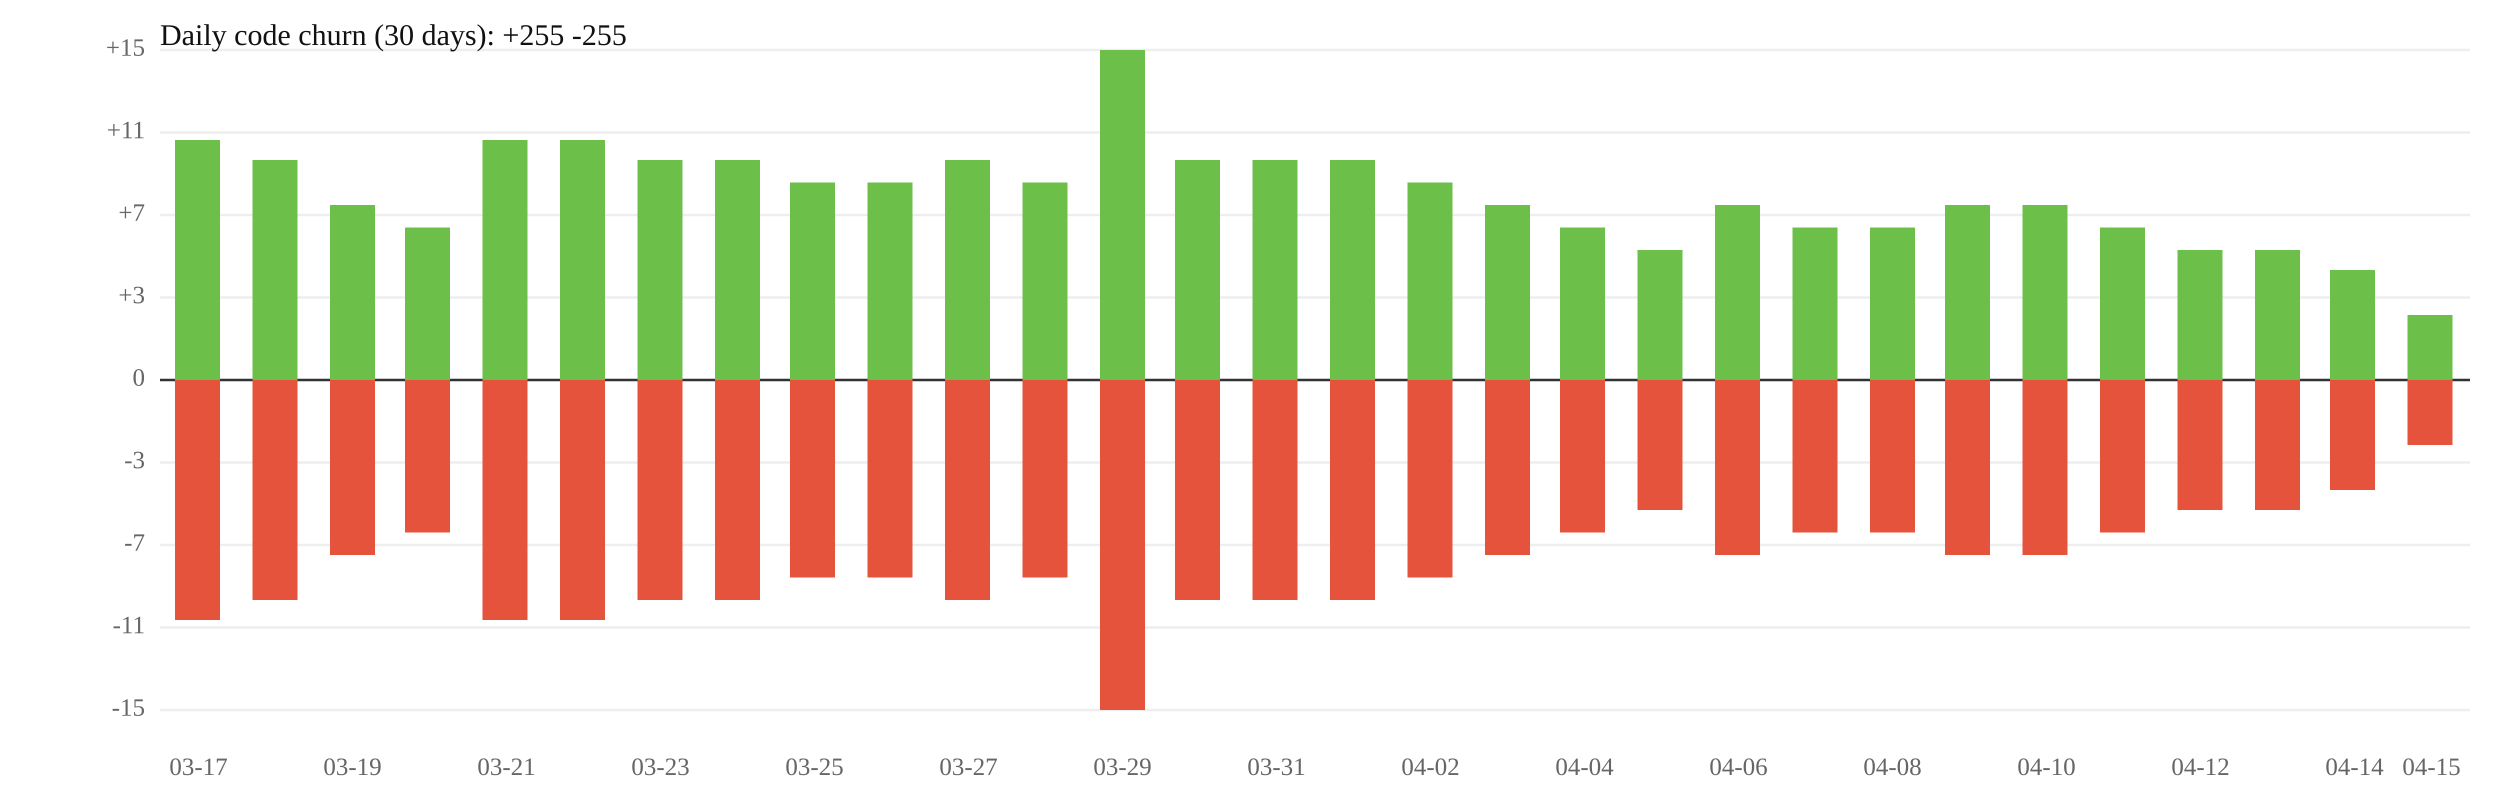
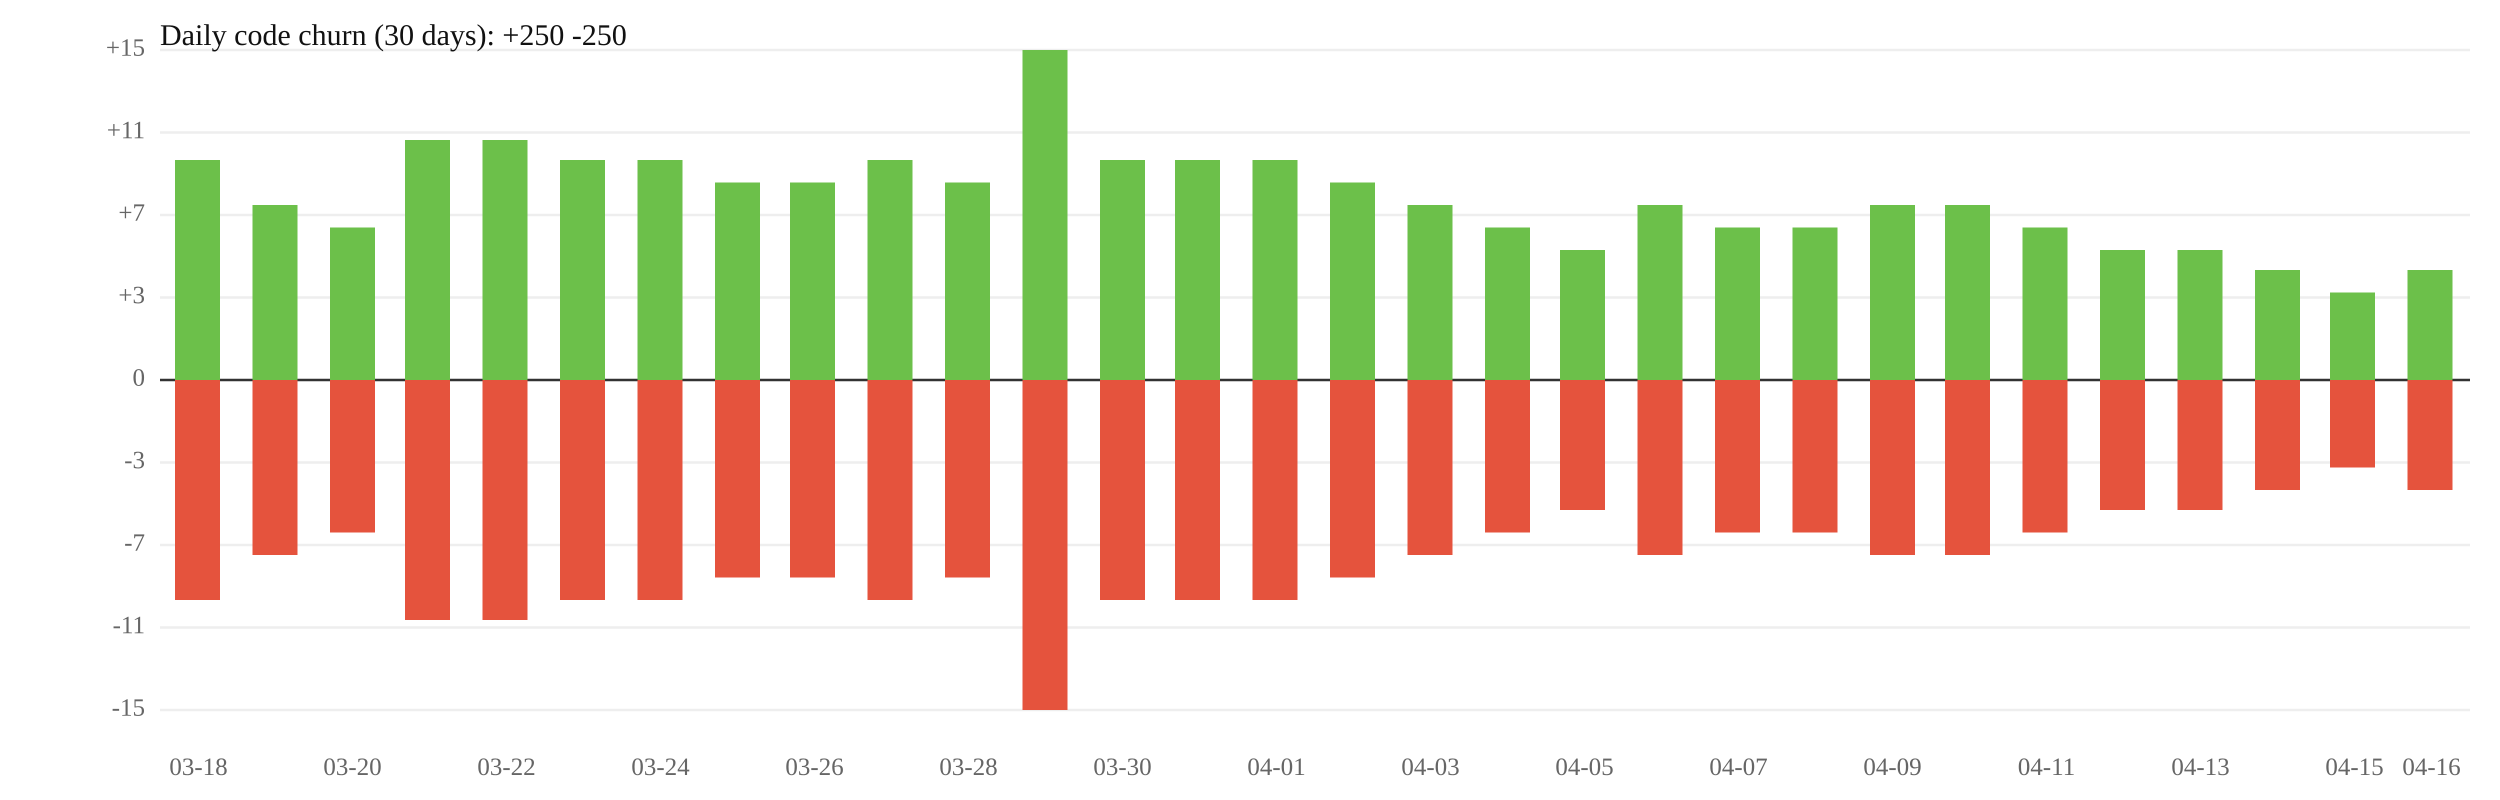
<svg xmlns="http://www.w3.org/2000/svg" width="1000" height="320" viewBox="0 0 1000 320">
  <rect width="100%" height="100%" fill="white" />
  <line x1="64" y1="119" x2="988" y2="119" stroke="#eee" />
  <line x1="64" y1="185" x2="988" y2="185" stroke="#eee" />
  <text x="58" y="119" font-size="10" text-anchor="end" dominant-baseline="middle" fill="#666">+3</text>
  <text x="58" y="185" font-size="10" text-anchor="end" dominant-baseline="middle" fill="#666">-3</text>
  <line x1="64" y1="86" x2="988" y2="86" stroke="#eee" />
  <line x1="64" y1="218" x2="988" y2="218" stroke="#eee" />
  <text x="58" y="86" font-size="10" text-anchor="end" dominant-baseline="middle" fill="#666">+7</text>
  <text x="58" y="218" font-size="10" text-anchor="end" dominant-baseline="middle" fill="#666">-7</text>
  <line x1="64" y1="53" x2="988" y2="53" stroke="#eee" />
  <line x1="64" y1="251" x2="988" y2="251" stroke="#eee" />
  <text x="58" y="53" font-size="10" text-anchor="end" dominant-baseline="middle" fill="#666">+11</text>
  <text x="58" y="251" font-size="10" text-anchor="end" dominant-baseline="middle" fill="#666">-11</text>
  <line x1="64" y1="20" x2="988" y2="20" stroke="#eee" />
  <line x1="64" y1="284" x2="988" y2="284" stroke="#eee" />
  <text x="58" y="20" font-size="10" text-anchor="end" dominant-baseline="middle" fill="#666">+15</text>
  <text x="58" y="284" font-size="10" text-anchor="end" dominant-baseline="middle" fill="#666">-15</text>
  <line x1="64" y1="152" x2="988" y2="152" stroke="#333" />
  <text x="58" y="152" font-size="10" text-anchor="end" dominant-baseline="middle" fill="#666">0</text>
-   <rect x="70" y="56" width="18" height="96" fill="#6cc04a" />
-   <rect x="70" y="152" width="18" height="96" fill="#e5533d" />
-   <rect x="101" y="64" width="18" height="88" fill="#6cc04a" />
-   <rect x="101" y="152" width="18" height="88" fill="#e5533d" />
-   <rect x="132" y="82" width="18" height="70" fill="#6cc04a" />
-   <rect x="132" y="152" width="18" height="70" fill="#e5533d" />
-   <rect x="162" y="91" width="18" height="61" fill="#6cc04a" />
-   <rect x="162" y="152" width="18" height="61" fill="#e5533d" />
+   <rect x="70" y="64" width="18" height="88" fill="#6cc04a" />
+   <rect x="70" y="152" width="18" height="88" fill="#e5533d" />
+   <rect x="101" y="82" width="18" height="70" fill="#6cc04a" />
+   <rect x="101" y="152" width="18" height="70" fill="#e5533d" />
+   <rect x="132" y="91" width="18" height="61" fill="#6cc04a" />
+   <rect x="132" y="152" width="18" height="61" fill="#e5533d" />
+   <rect x="162" y="56" width="18" height="96" fill="#6cc04a" />
+   <rect x="162" y="152" width="18" height="96" fill="#e5533d" />
  <rect x="193" y="56" width="18" height="96" fill="#6cc04a" />
  <rect x="193" y="152" width="18" height="96" fill="#e5533d" />
-   <rect x="224" y="56" width="18" height="96" fill="#6cc04a" />
-   <rect x="224" y="152" width="18" height="96" fill="#e5533d" />
+   <rect x="224" y="64" width="18" height="88" fill="#6cc04a" />
+   <rect x="224" y="152" width="18" height="88" fill="#e5533d" />
  <rect x="255" y="64" width="18" height="88" fill="#6cc04a" />
  <rect x="255" y="152" width="18" height="88" fill="#e5533d" />
-   <rect x="286" y="64" width="18" height="88" fill="#6cc04a" />
-   <rect x="286" y="152" width="18" height="88" fill="#e5533d" />
+   <rect x="286" y="73" width="18" height="79" fill="#6cc04a" />
+   <rect x="286" y="152" width="18" height="79" fill="#e5533d" />
  <rect x="316" y="73" width="18" height="79" fill="#6cc04a" />
  <rect x="316" y="152" width="18" height="79" fill="#e5533d" />
-   <rect x="347" y="73" width="18" height="79" fill="#6cc04a" />
-   <rect x="347" y="152" width="18" height="79" fill="#e5533d" />
-   <rect x="378" y="64" width="18" height="88" fill="#6cc04a" />
-   <rect x="378" y="152" width="18" height="88" fill="#e5533d" />
-   <rect x="409" y="73" width="18" height="79" fill="#6cc04a" />
-   <rect x="409" y="152" width="18" height="79" fill="#e5533d" />
-   <rect x="440" y="20" width="18" height="132" fill="#6cc04a" />
-   <rect x="440" y="152" width="18" height="132" fill="#e5533d" />
+   <rect x="347" y="64" width="18" height="88" fill="#6cc04a" />
+   <rect x="347" y="152" width="18" height="88" fill="#e5533d" />
+   <rect x="378" y="73" width="18" height="79" fill="#6cc04a" />
+   <rect x="378" y="152" width="18" height="79" fill="#e5533d" />
+   <rect x="409" y="20" width="18" height="132" fill="#6cc04a" />
+   <rect x="409" y="152" width="18" height="132" fill="#e5533d" />
+   <rect x="440" y="64" width="18" height="88" fill="#6cc04a" />
+   <rect x="440" y="152" width="18" height="88" fill="#e5533d" />
  <rect x="470" y="64" width="18" height="88" fill="#6cc04a" />
  <rect x="470" y="152" width="18" height="88" fill="#e5533d" />
  <rect x="501" y="64" width="18" height="88" fill="#6cc04a" />
  <rect x="501" y="152" width="18" height="88" fill="#e5533d" />
-   <rect x="532" y="64" width="18" height="88" fill="#6cc04a" />
-   <rect x="532" y="152" width="18" height="88" fill="#e5533d" />
-   <rect x="563" y="73" width="18" height="79" fill="#6cc04a" />
-   <rect x="563" y="152" width="18" height="79" fill="#e5533d" />
-   <rect x="594" y="82" width="18" height="70" fill="#6cc04a" />
-   <rect x="594" y="152" width="18" height="70" fill="#e5533d" />
-   <rect x="624" y="91" width="18" height="61" fill="#6cc04a" />
-   <rect x="624" y="152" width="18" height="61" fill="#e5533d" />
-   <rect x="655" y="100" width="18" height="52" fill="#6cc04a" />
-   <rect x="655" y="152" width="18" height="52" fill="#e5533d" />
-   <rect x="686" y="82" width="18" height="70" fill="#6cc04a" />
-   <rect x="686" y="152" width="18" height="70" fill="#e5533d" />
+   <rect x="532" y="73" width="18" height="79" fill="#6cc04a" />
+   <rect x="532" y="152" width="18" height="79" fill="#e5533d" />
+   <rect x="563" y="82" width="18" height="70" fill="#6cc04a" />
+   <rect x="563" y="152" width="18" height="70" fill="#e5533d" />
+   <rect x="594" y="91" width="18" height="61" fill="#6cc04a" />
+   <rect x="594" y="152" width="18" height="61" fill="#e5533d" />
+   <rect x="624" y="100" width="18" height="52" fill="#6cc04a" />
+   <rect x="624" y="152" width="18" height="52" fill="#e5533d" />
+   <rect x="655" y="82" width="18" height="70" fill="#6cc04a" />
+   <rect x="655" y="152" width="18" height="70" fill="#e5533d" />
+   <rect x="686" y="91" width="18" height="61" fill="#6cc04a" />
+   <rect x="686" y="152" width="18" height="61" fill="#e5533d" />
  <rect x="717" y="91" width="18" height="61" fill="#6cc04a" />
  <rect x="717" y="152" width="18" height="61" fill="#e5533d" />
-   <rect x="748" y="91" width="18" height="61" fill="#6cc04a" />
-   <rect x="748" y="152" width="18" height="61" fill="#e5533d" />
+   <rect x="748" y="82" width="18" height="70" fill="#6cc04a" />
+   <rect x="748" y="152" width="18" height="70" fill="#e5533d" />
  <rect x="778" y="82" width="18" height="70" fill="#6cc04a" />
  <rect x="778" y="152" width="18" height="70" fill="#e5533d" />
-   <rect x="809" y="82" width="18" height="70" fill="#6cc04a" />
-   <rect x="809" y="152" width="18" height="70" fill="#e5533d" />
-   <rect x="840" y="91" width="18" height="61" fill="#6cc04a" />
-   <rect x="840" y="152" width="18" height="61" fill="#e5533d" />
+   <rect x="809" y="91" width="18" height="61" fill="#6cc04a" />
+   <rect x="809" y="152" width="18" height="61" fill="#e5533d" />
+   <rect x="840" y="100" width="18" height="52" fill="#6cc04a" />
+   <rect x="840" y="152" width="18" height="52" fill="#e5533d" />
  <rect x="871" y="100" width="18" height="52" fill="#6cc04a" />
  <rect x="871" y="152" width="18" height="52" fill="#e5533d" />
-   <rect x="902" y="100" width="18" height="52" fill="#6cc04a" />
-   <rect x="902" y="152" width="18" height="52" fill="#e5533d" />
-   <rect x="932" y="108" width="18" height="44" fill="#6cc04a" />
-   <rect x="932" y="152" width="18" height="44" fill="#e5533d" />
-   <rect x="963" y="126" width="18" height="26" fill="#6cc04a" />
-   <rect x="963" y="152" width="18" height="26" fill="#e5533d" />
-   <text x="79.4" y="310" font-size="10" text-anchor="middle" fill="#666">03-17</text>
-   <text x="141.0" y="310" font-size="10" text-anchor="middle" fill="#666">03-19</text>
-   <text x="202.6" y="310" font-size="10" text-anchor="middle" fill="#666">03-21</text>
-   <text x="264.2" y="310" font-size="10" text-anchor="middle" fill="#666">03-23</text>
-   <text x="325.8" y="310" font-size="10" text-anchor="middle" fill="#666">03-25</text>
-   <text x="387.4" y="310" font-size="10" text-anchor="middle" fill="#666">03-27</text>
-   <text x="449.0" y="310" font-size="10" text-anchor="middle" fill="#666">03-29</text>
-   <text x="510.6" y="310" font-size="10" text-anchor="middle" fill="#666">03-31</text>
-   <text x="572.2" y="310" font-size="10" text-anchor="middle" fill="#666">04-02</text>
-   <text x="633.8" y="310" font-size="10" text-anchor="middle" fill="#666">04-04</text>
-   <text x="695.4" y="310" font-size="10" text-anchor="middle" fill="#666">04-06</text>
-   <text x="757.0" y="310" font-size="10" text-anchor="middle" fill="#666">04-08</text>
-   <text x="818.6" y="310" font-size="10" text-anchor="middle" fill="#666">04-10</text>
-   <text x="880.2" y="310" font-size="10" text-anchor="middle" fill="#666">04-12</text>
-   <text x="941.8" y="310" font-size="10" text-anchor="middle" fill="#666">04-14</text>
-   <text x="972.6" y="310" font-size="10" text-anchor="middle" fill="#666">04-15</text>
-   <text x="64" y="18" font-size="12" fill="#111">Daily code churn (30 days): +255  -255</text>
+   <rect x="902" y="108" width="18" height="44" fill="#6cc04a" />
+   <rect x="902" y="152" width="18" height="44" fill="#e5533d" />
+   <rect x="932" y="117" width="18" height="35" fill="#6cc04a" />
+   <rect x="932" y="152" width="18" height="35" fill="#e5533d" />
+   <rect x="963" y="108" width="18" height="44" fill="#6cc04a" />
+   <rect x="963" y="152" width="18" height="44" fill="#e5533d" />
+   <text x="79.4" y="310" font-size="10" text-anchor="middle" fill="#666">03-18</text>
+   <text x="141.0" y="310" font-size="10" text-anchor="middle" fill="#666">03-20</text>
+   <text x="202.6" y="310" font-size="10" text-anchor="middle" fill="#666">03-22</text>
+   <text x="264.2" y="310" font-size="10" text-anchor="middle" fill="#666">03-24</text>
+   <text x="325.8" y="310" font-size="10" text-anchor="middle" fill="#666">03-26</text>
+   <text x="387.4" y="310" font-size="10" text-anchor="middle" fill="#666">03-28</text>
+   <text x="449.0" y="310" font-size="10" text-anchor="middle" fill="#666">03-30</text>
+   <text x="510.6" y="310" font-size="10" text-anchor="middle" fill="#666">04-01</text>
+   <text x="572.2" y="310" font-size="10" text-anchor="middle" fill="#666">04-03</text>
+   <text x="633.8" y="310" font-size="10" text-anchor="middle" fill="#666">04-05</text>
+   <text x="695.4" y="310" font-size="10" text-anchor="middle" fill="#666">04-07</text>
+   <text x="757.0" y="310" font-size="10" text-anchor="middle" fill="#666">04-09</text>
+   <text x="818.6" y="310" font-size="10" text-anchor="middle" fill="#666">04-11</text>
+   <text x="880.2" y="310" font-size="10" text-anchor="middle" fill="#666">04-13</text>
+   <text x="941.8" y="310" font-size="10" text-anchor="middle" fill="#666">04-15</text>
+   <text x="972.6" y="310" font-size="10" text-anchor="middle" fill="#666">04-16</text>
+   <text x="64" y="18" font-size="12" fill="#111">Daily code churn (30 days): +250  -250</text>
</svg>
